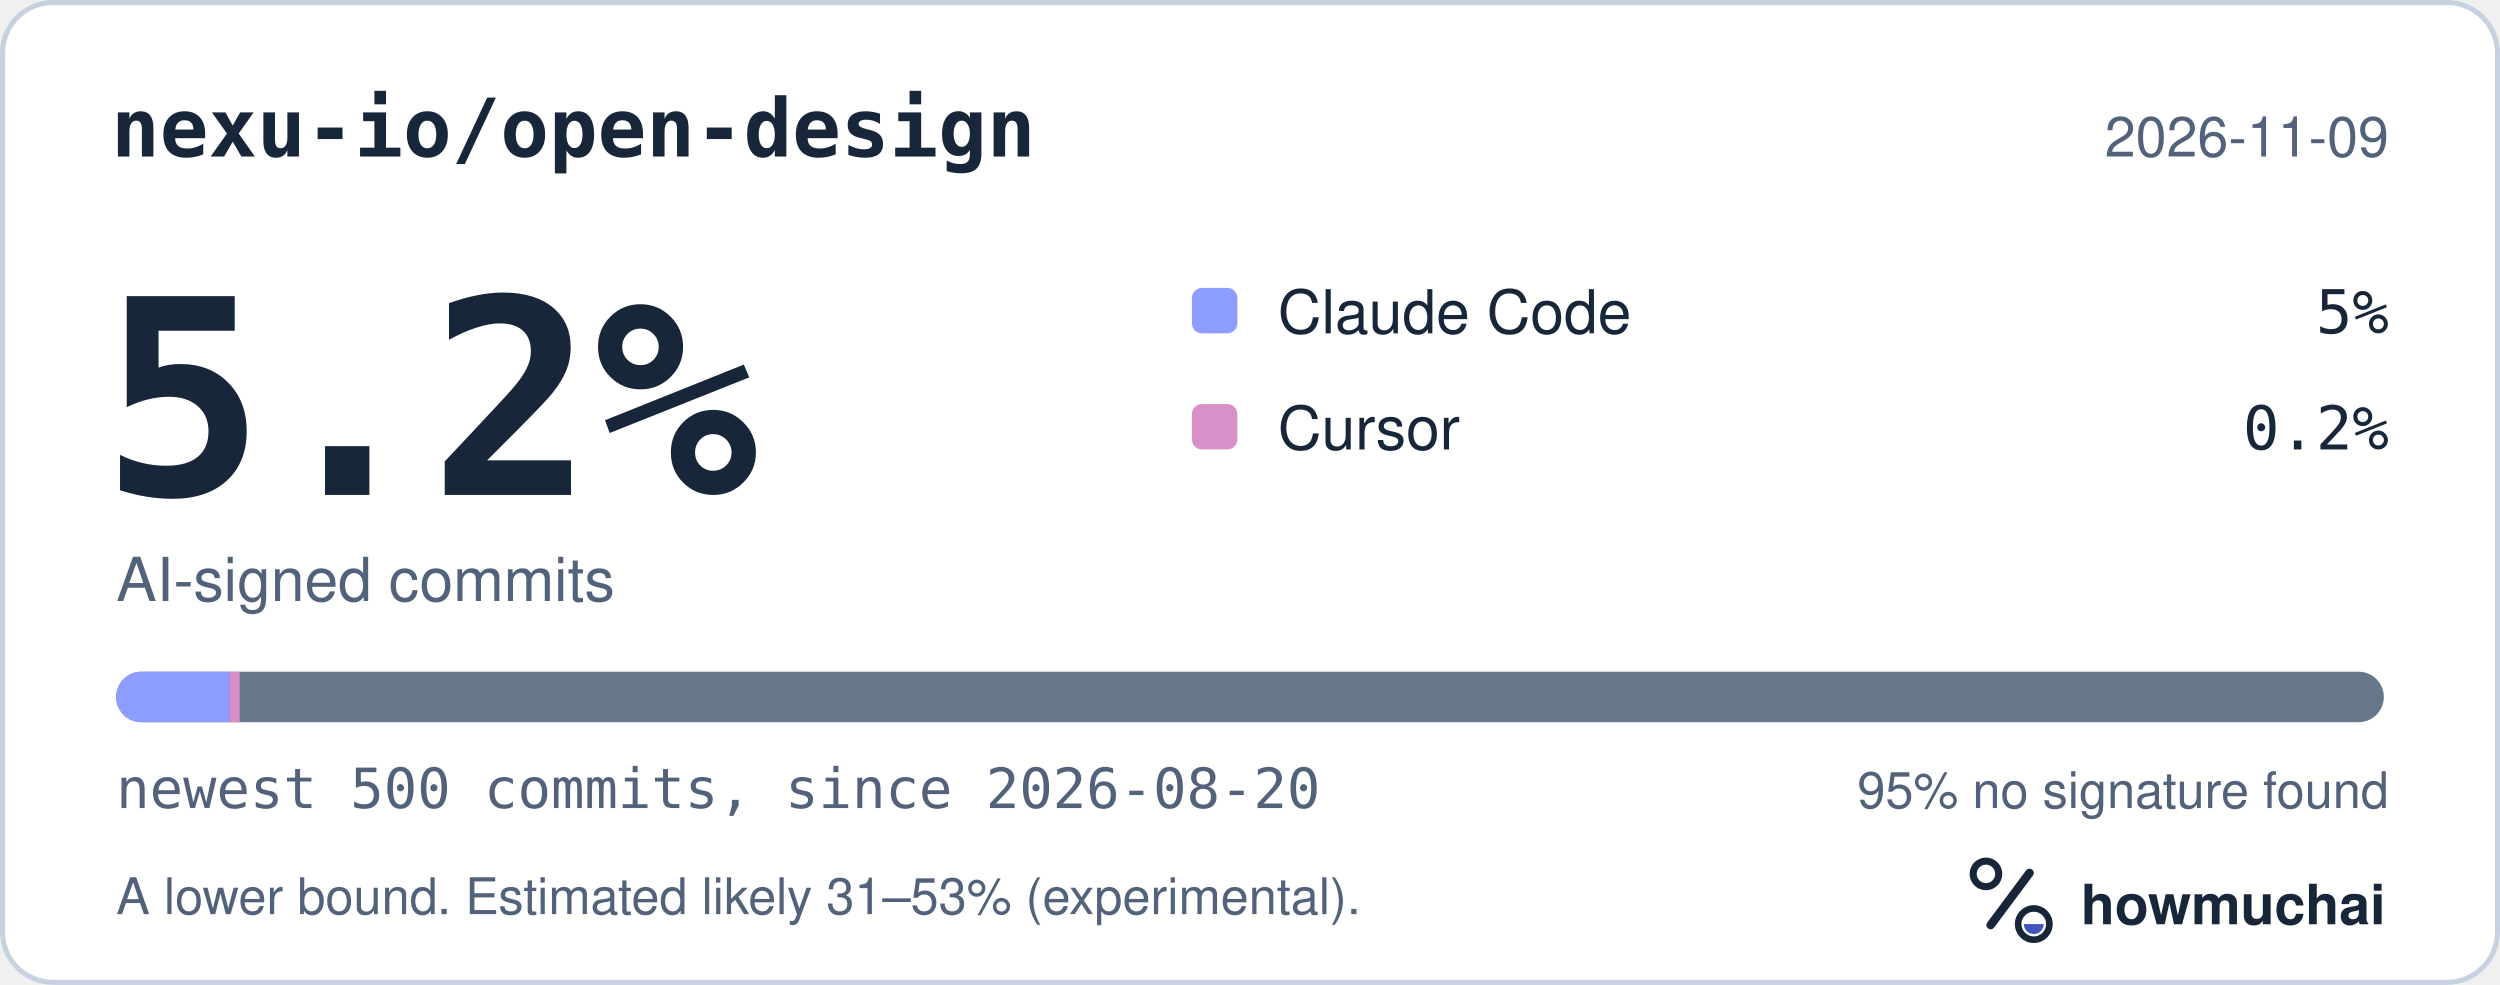
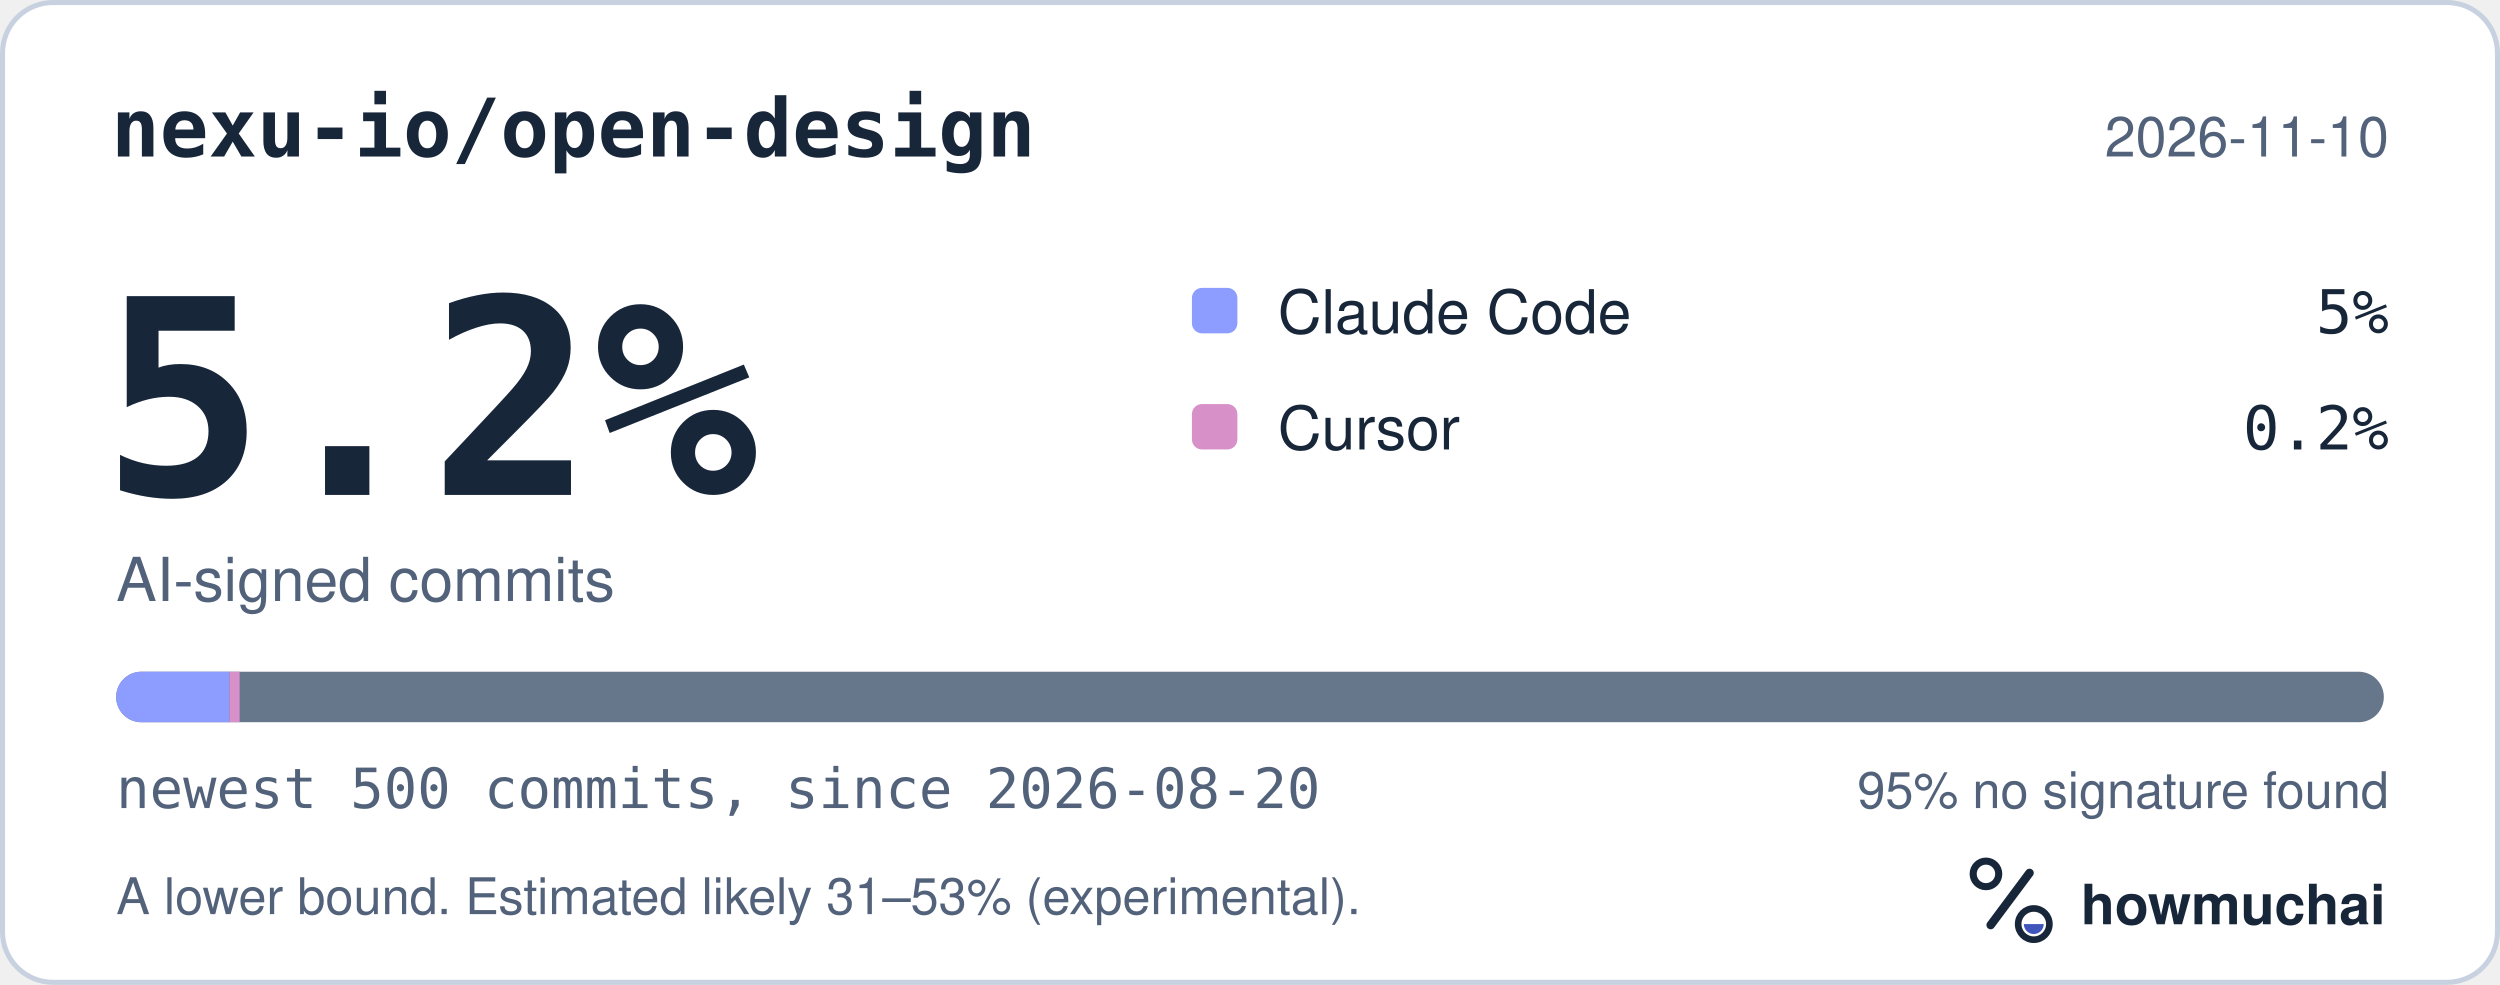
<svg xmlns="http://www.w3.org/2000/svg" width="495" height="195" viewBox="0 0 495 195" role="img" aria-labelledby="hm-t hm-d">
  <rect x="0.5" y="0.5" width="494" height="194" rx="10" fill="#FFFFFF" stroke="#C7D1DF" />
  <text x="22" y="31" fill="#18263A" font-family="ui-monospace, SF Mono, Menlo, Consolas, IBM Plex Mono, monospace" font-size="16" font-weight="600">nexu-io/open-design</text>
-   <text x="473" y="31" fill="#52627A" font-family="-apple-system, BlinkMacSystemFont, Segoe UI, Helvetica, Arial, Fira Sans, sans-serif" font-size="11" text-anchor="end">2026-11-09</text>
+   <text x="473" y="31" fill="#52627A" font-family="-apple-system, BlinkMacSystemFont, Segoe UI, Helvetica, Arial, Fira Sans, sans-serif" font-size="11" text-anchor="end">2026-11-10</text>
  <text x="20" y="98" fill="#18263A" font-family="ui-monospace, SF Mono, Menlo, Consolas, IBM Plex Mono, monospace" font-size="54" font-weight="700">5.2%</text>
  <text x="23" y="119" fill="#52627A" font-family="-apple-system, BlinkMacSystemFont, Segoe UI, Helvetica, Arial, Fira Sans, sans-serif" font-size="12">AI-signed commits</text>
  <rect x="236" y="57" width="9" height="9" rx="2" fill="#8D9DFF" />
  <text x="253" y="66" fill="#18263A" font-family="-apple-system, BlinkMacSystemFont, Segoe UI, Helvetica, Arial, Fira Sans, sans-serif" font-size="12">Claude Code</text>
  <text x="473" y="66" fill="#18263A" font-family="ui-monospace, SF Mono, Menlo, Consolas, IBM Plex Mono, monospace" font-size="12" text-anchor="end">5%</text>
  <rect x="236" y="80" width="9" height="9" rx="2" fill="#D891C8" />
  <text x="253" y="89" fill="#18263A" font-family="-apple-system, BlinkMacSystemFont, Segoe UI, Helvetica, Arial, Fira Sans, sans-serif" font-size="12">Cursor</text>
  <text x="473" y="89" fill="#18263A" font-family="ui-monospace, SF Mono, Menlo, Consolas, IBM Plex Mono, monospace" font-size="12" text-anchor="end">0.2%</text>
  <defs>
    <clipPath id="hm-bar">
      <rect x="23" y="133" width="449" height="10" rx="5" />
    </clipPath>
  </defs>
  <rect x="23" y="133" width="449" height="10" rx="5" fill="#66768B" />
  <g clip-path="url(#hm-bar)">
    <rect x="23.00" y="133" width="22.45" height="10" fill="#8D9DFF" />
    <rect x="45.45" y="133" width="2.00" height="10" fill="#D891C8" />
  </g>
  <text x="23" y="160" fill="#52627A" font-family="ui-monospace, SF Mono, Menlo, Consolas, IBM Plex Mono, monospace" font-size="11">newest 500 commits, since 2026-08-20</text>
  <text x="473" y="160" fill="#52627A" font-family="-apple-system, BlinkMacSystemFont, Segoe UI, Helvetica, Arial, Fira Sans, sans-serif" font-size="10" text-anchor="end">95% no signature found</text>
  <text x="23" y="181" fill="#52627A" font-family="-apple-system, BlinkMacSystemFont, Segoe UI, Helvetica, Arial, Fira Sans, sans-serif" font-size="10">A lower bound. Estimated likely 31–53% (experimental).</text>
  <g transform="translate(386 166) scale(0.046875)">
    <circle cx="154" cy="150" r="54" fill="none" stroke="#18263A" stroke-width="30" />
    <path d="M174 366 338 146" fill="none" stroke="#18263A" stroke-width="36" stroke-linecap="round" />
    <circle cx="356" cy="362" r="66" fill="none" stroke="#18263A" stroke-width="28" />
    <path d="M314 362a42 42 0 0 0 84 0Z" fill="#4056BC" />
  </g>
  <text x="412" y="183" fill="#18263A" font-family="-apple-system, BlinkMacSystemFont, Segoe UI, Helvetica, Arial, Fira Sans, sans-serif" font-size="11" font-weight="650">howmuchai</text>
</svg>
